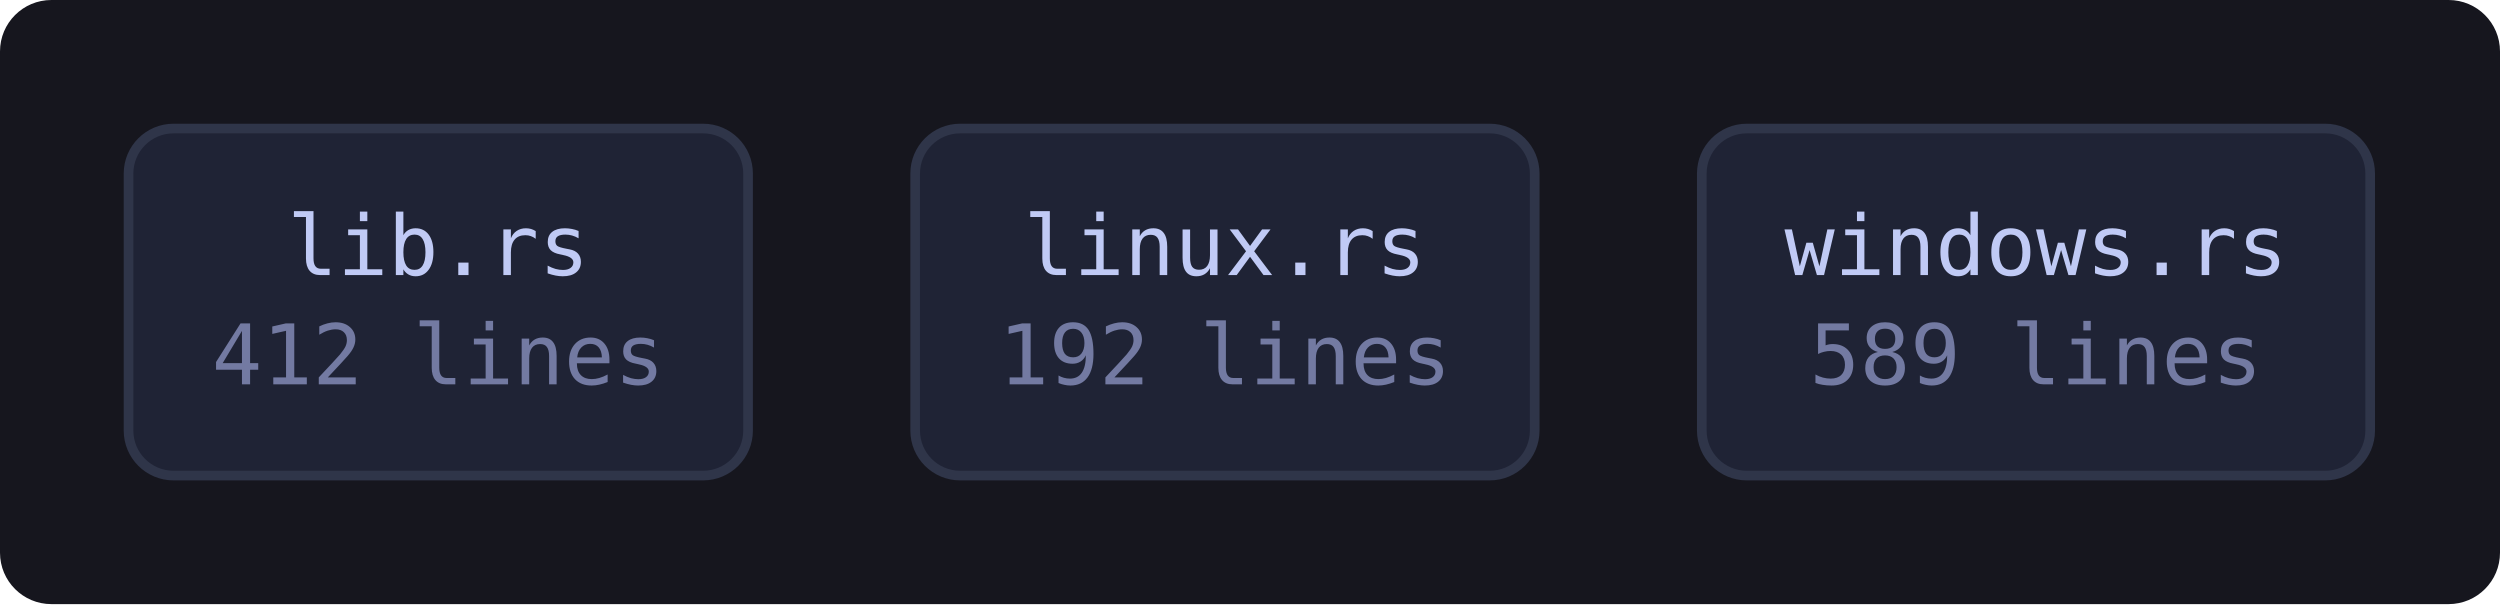
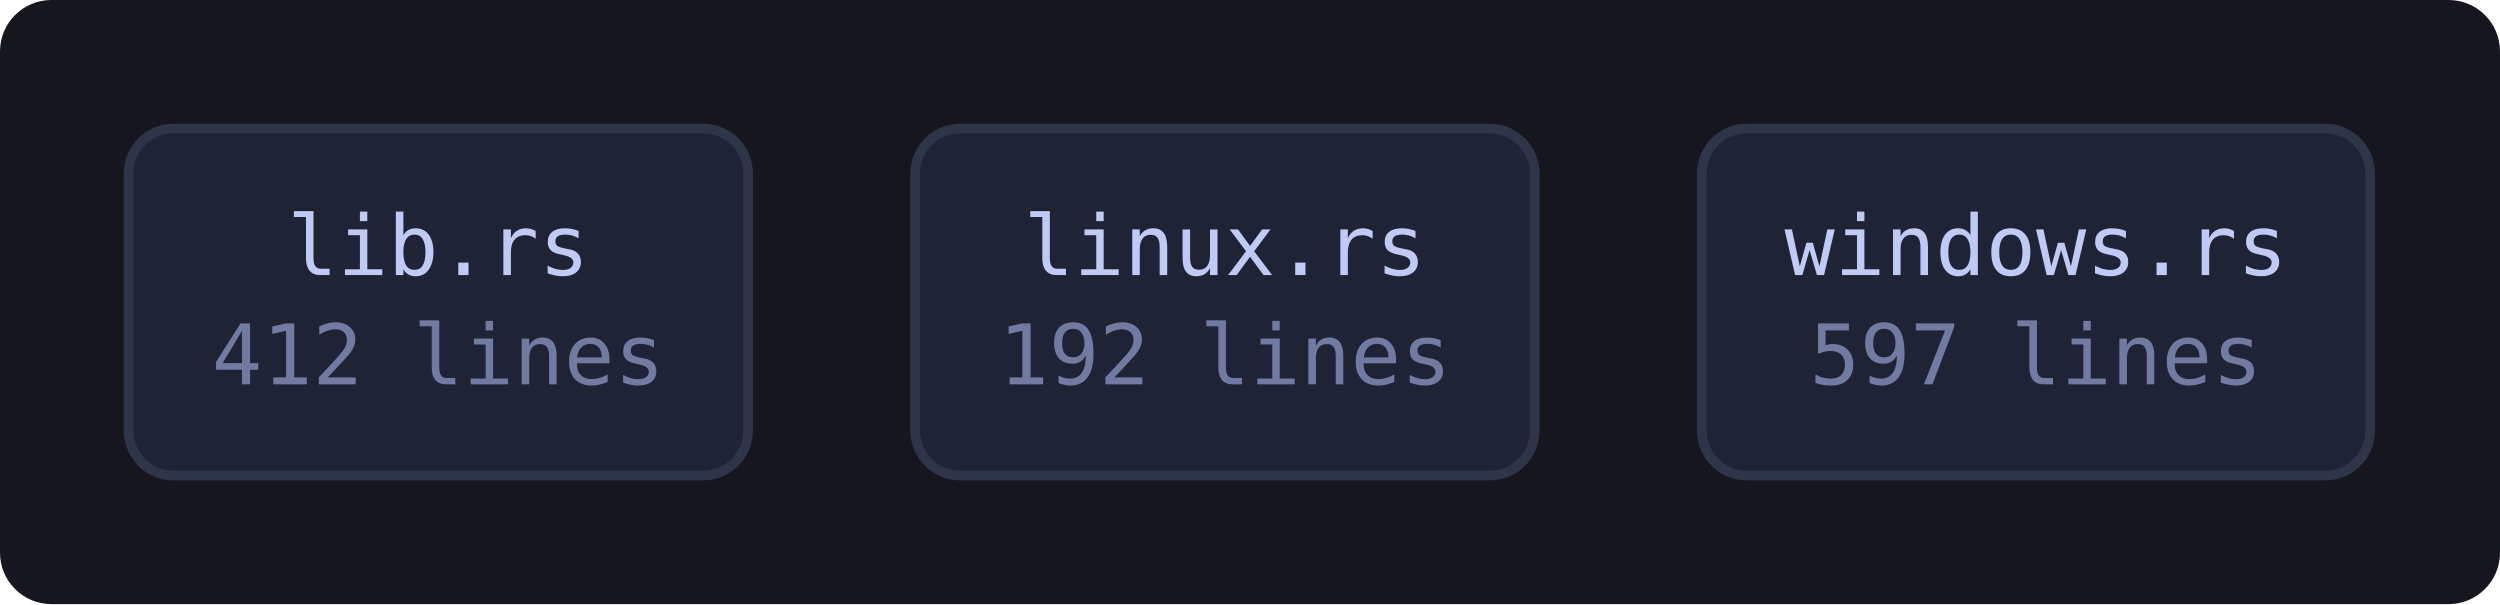
<svg xmlns="http://www.w3.org/2000/svg" viewBox="0 0 389 94" width="389" height="94" style="max-width:100%;height:auto" role="img" aria-label="flowchart">
  <defs>
    <marker id="a" viewBox="0 0 8 8" refX="7" refY="4" markerWidth="7" markerHeight="7" orient="auto-start-reverse">
      <path d="M0 0 L8 4 L0 8 z" fill="var(--muted, #737aa2)" />
    </marker>
  </defs>
  <rect x="0" y="0" width="389" height="94" fill="var(--bg-inset, #16161e)" rx="8" />
  <a href="https://github.com/tilas01/veilvoice/blob/main/crates/veilvoice-watch/src/lib.rs" target="_blank" rel="noopener noreferrer">
    <rect x="20.0" y="20.0" width="96.4" height="54.0" rx="7" fill="var(--bg-soft, #1f2335)" stroke="var(--border, #2f3549)" stroke-width="1.5" />
    <text x="68.2" y="42.8" font-family="ui-monospace, SFMono-Regular, Menlo, Consolas, monospace" font-size="13" fill="var(--fg, #c0caf5)" text-anchor="middle">lib.rs</text>
    <text x="68.2" y="59.8" font-family="ui-monospace, SFMono-Regular, Menlo, Consolas, monospace" font-size="13" fill="var(--muted, #737aa2)" text-anchor="middle">412 lines</text>
  </a>
  <a href="https://github.com/tilas01/veilvoice/blob/main/crates/veilvoice-watch/src/linux.rs" target="_blank" rel="noopener noreferrer">
    <rect x="142.4" y="20.0" width="96.4" height="54.0" rx="7" fill="var(--bg-soft, #1f2335)" stroke="var(--border, #2f3549)" stroke-width="1.5" />
    <text x="190.6" y="42.8" font-family="ui-monospace, SFMono-Regular, Menlo, Consolas, monospace" font-size="13" fill="var(--fg, #c0caf5)" text-anchor="middle">linux.rs</text>
    <text x="190.6" y="59.8" font-family="ui-monospace, SFMono-Regular, Menlo, Consolas, monospace" font-size="13" fill="var(--muted, #737aa2)" text-anchor="middle">192 lines</text>
  </a>
  <a href="https://github.com/tilas01/veilvoice/blob/main/crates/veilvoice-watch/src/windows.rs" target="_blank" rel="noopener noreferrer">
    <rect x="264.8" y="20.0" width="104.0" height="54.0" rx="7" fill="var(--bg-soft, #1f2335)" stroke="var(--border, #2f3549)" stroke-width="1.5" />
    <text x="316.8" y="42.8" font-family="ui-monospace, SFMono-Regular, Menlo, Consolas, monospace" font-size="13" fill="var(--fg, #c0caf5)" text-anchor="middle">windows.rs</text>
-     <text x="316.8" y="59.8" font-family="ui-monospace, SFMono-Regular, Menlo, Consolas, monospace" font-size="13" fill="var(--muted, #737aa2)" text-anchor="middle">589 lines</text>
+     <text x="316.8" y="59.8" font-family="ui-monospace, SFMono-Regular, Menlo, Consolas, monospace" font-size="13" fill="var(--muted, #737aa2)" text-anchor="middle">597 lines</text>
  </a>
</svg>
